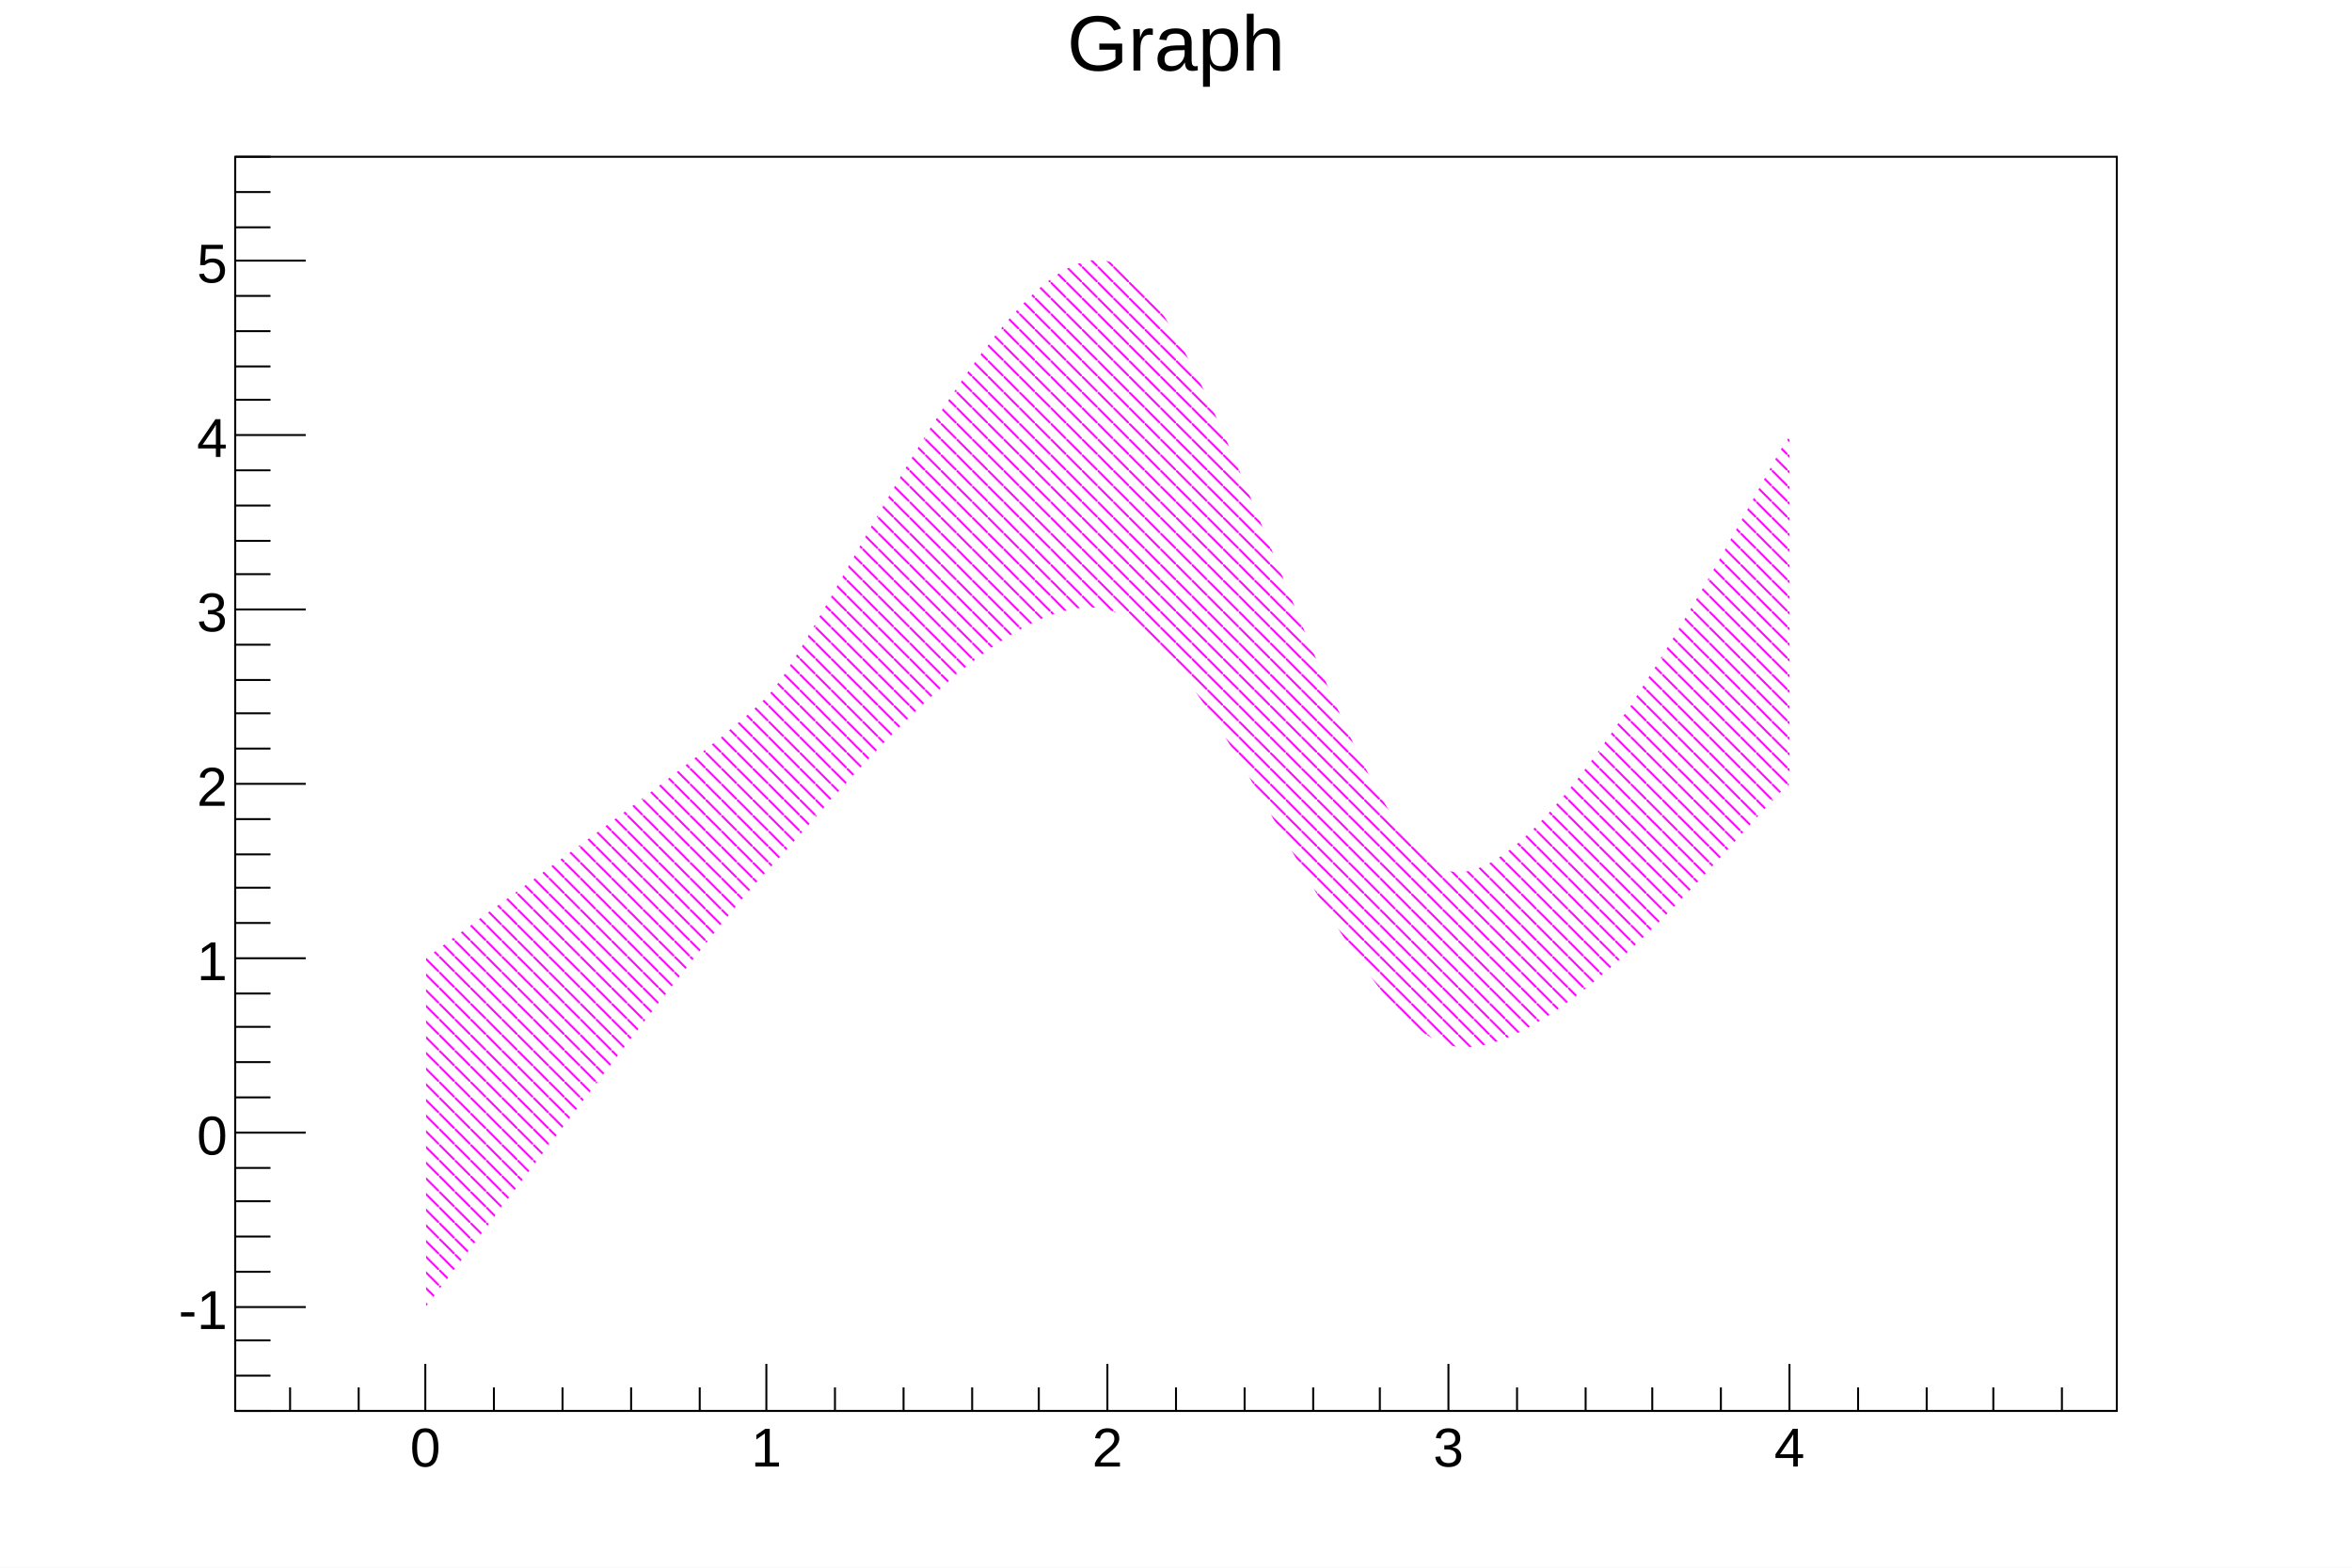
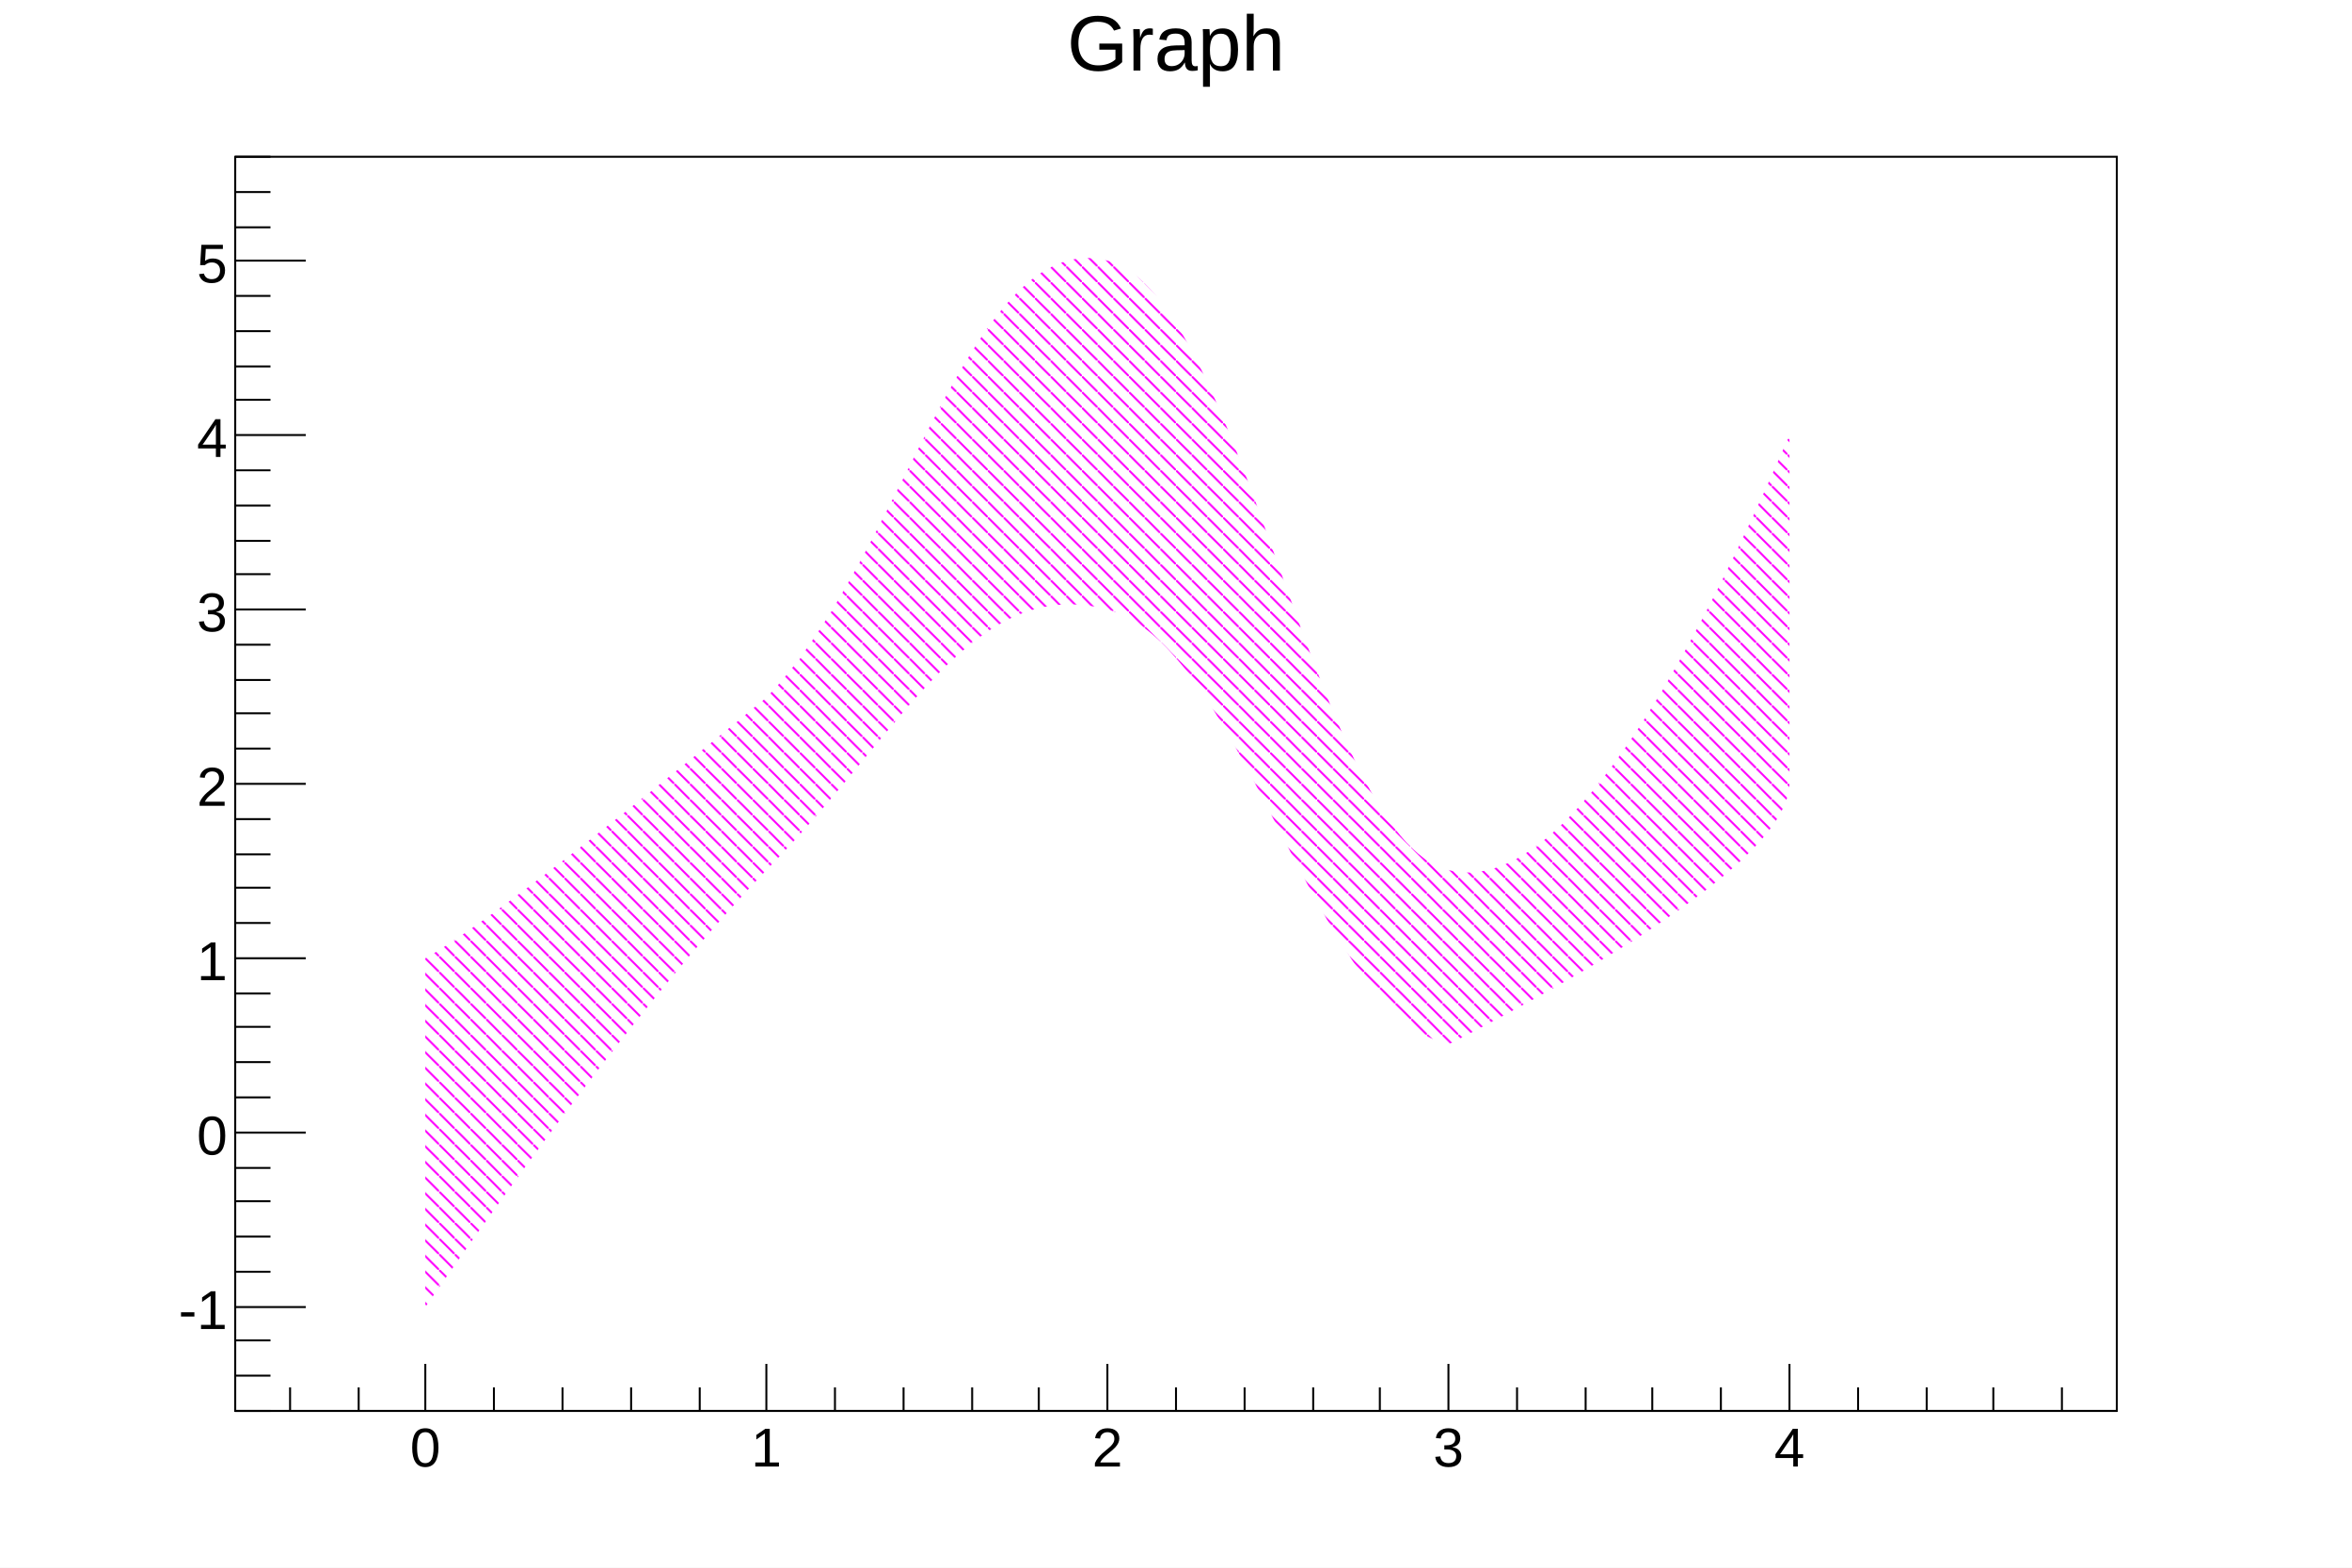
<svg xmlns="http://www.w3.org/2000/svg" viewBox="0 0 1200 800" preserveAspectRatio="none" width="1200" height="800">
  <defs>
    <pattern id="pat_3005_6" patternUnits="userSpaceOnUse" width="8" height="8">
      <path d="M0,0L8,8" style="stroke: magenta; stroke-width: 1;" />
    </pattern>
  </defs>
  <path d="M0,0H1200V800H0Z" style="fill: white;" />
  <g>
    <g transform="translate(120,80)">
      <path d="M0,0H960V640H0Z" style="fill: white; stroke: black; stroke-width: 1;" />
      <svg x="0" y="0" overflow="hidden" width="960" height="640" viewBox="0 0 960 640">
        <g>
-           <path d="M97.39,586.67C108.4,572.6,242.96,393.42,271.3,364.44S390.8,217.2,445.22,231.11S564.71,439.43,619.13,453.33S774.79,334,793.04,320L793.04,142.22C782.03,156.29,673.55,378.35,619.13,364.44S499.63,67.24,445.22,53.33S299.65,246.58,271.3,275.56S115.65,394.89,97.39,408.89Z" style="fill: url(#pat_3005_6);" />
+           <path d="M97,587Q202,436,271,364C341,293,376,213,445,231S550,436,619,453Q792,364,793,320L793,142Q689,382,619,364C550,347,515,71,445,53S341,204,271,276Q136,387,97,409Z" style="fill: url(#pat_3005_6);" />
        </g>
      </svg>
      <g>
        <g transform="translate(0,640)">
          <path d="M0,0h960M28,-12V0M63,-12V0M97,-24V0M132,-12V0M167,-12V0M202,-12V0M237,-12V0M271,-24V0M306,-12V0M341,-12V0M376,-12V0M410,-12V0M445,-24V0M480,-12V0M515,-12V0M550,-12V0M584,-12V0M619,-24V0M654,-12V0M689,-12V0M723,-12V0M758,-12V0M793,-24V0M828,-12V0M863,-12V0M897,-12V0M932,-12V0" style="stroke: black; stroke-width: 1;" />
          <g font-family="Arial" font-size="28" space="preserve" fill="black" text-anchor="middle">
            <text dy=".8em" transform="translate(97,6)">
       0
      </text>
            <text dy=".8em" transform="translate(271,6)">
       1
      </text>
            <text dy=".8em" transform="translate(445,6)">
       2
      </text>
            <text dy=".8em" transform="translate(619,6)">
       3
      </text>
            <text dy=".8em" transform="translate(793,6)">
       4
      </text>
          </g>
        </g>
        <g>
          <path d="M0,0v640M18,640H0M18,622H0M18,604H0M36,587H0M18,569H0M18,551H0M18,533H0M18,516H0M36,498H0M18,480H0M18,462H0M18,444H0M18,427H0M36,409H0M18,391H0M18,373H0M18,356H0M18,338H0M36,320H0M18,302H0M18,284H0M18,267H0M18,249H0M36,231H0M18,213H0M18,196H0M18,178H0M18,160H0M36,142H0M18,124H0M18,107H0M18,89H0M18,71H0M36,53H0M18,36H0M18,18H0M18,0H0" style="stroke: black; stroke-width: 1;" />
          <g font-family="Arial" font-size="28" space="preserve" fill="black" text-anchor="end">
            <text dy=".4em" transform="translate(-4,587)">
       -1
      </text>
            <text dy=".4em" transform="translate(-4,498)">
       0
      </text>
            <text dy=".4em" transform="translate(-4,409)">
       1
      </text>
            <text dy=".4em" transform="translate(-4,320)">
       2
      </text>
            <text dy=".4em" transform="translate(-4,231)">
       3
      </text>
            <text dy=".4em" transform="translate(-4,142)">
       4
      </text>
            <text dy=".4em" transform="translate(-4,53)">
       5
      </text>
          </g>
        </g>
      </g>
    </g>
    <g transform="translate(120,4)" font-family="Arial" font-size="40" space="preserve">
      <text fill="black" text-anchor="middle" dy=".8em" transform="translate(480)">
    Graph
   </text>
    </g>
  </g>
</svg>
